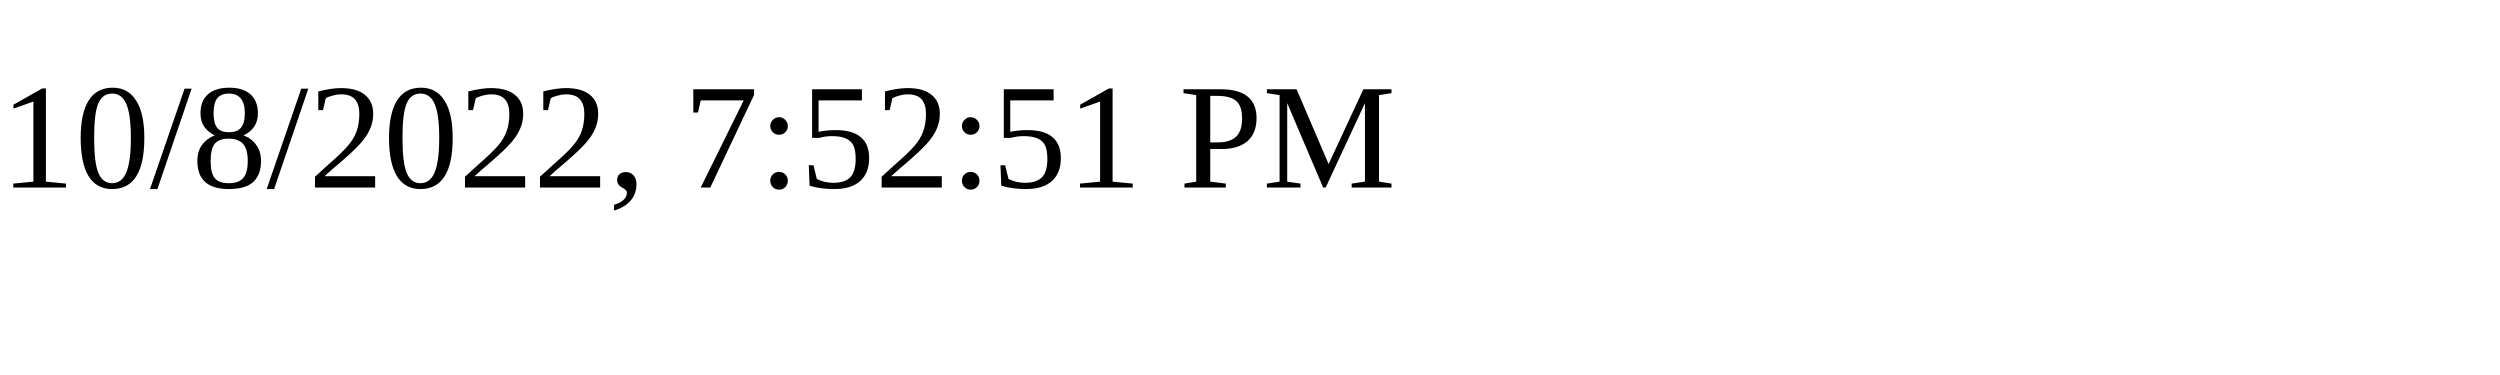
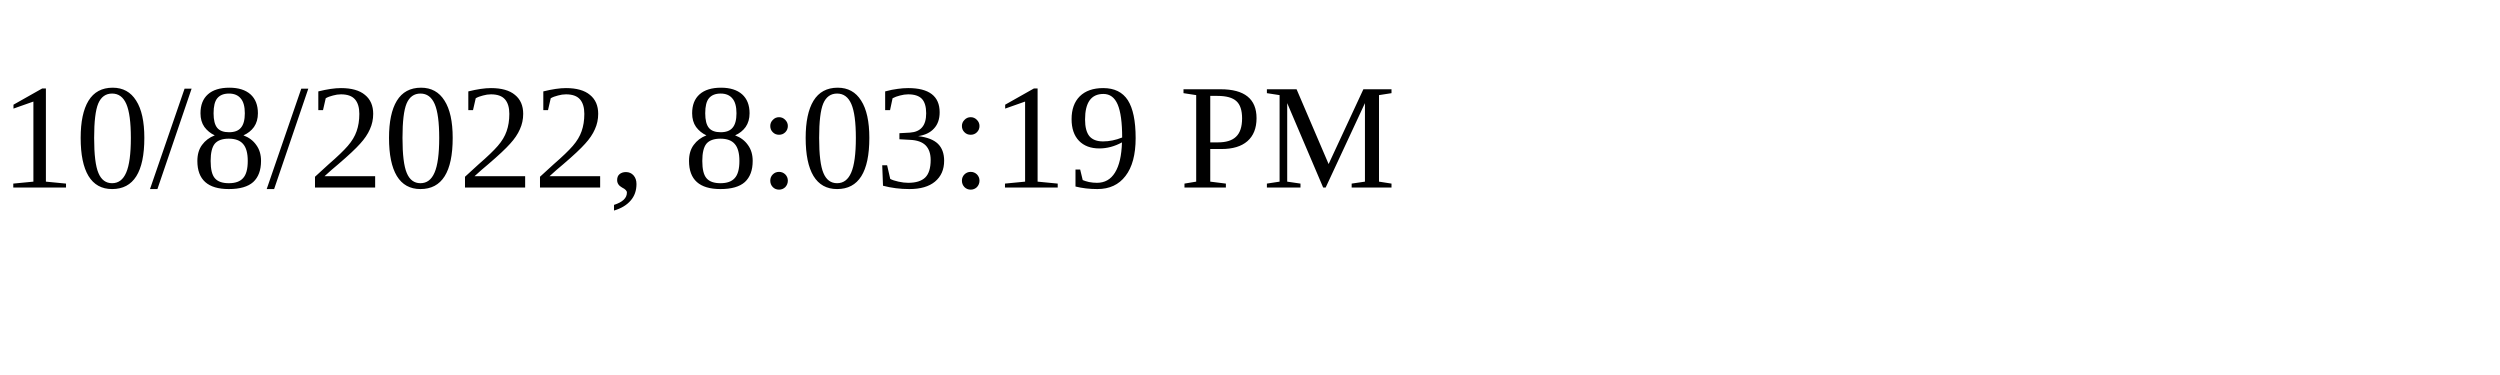
<svg xmlns="http://www.w3.org/2000/svg" height="30" width="200">
-   <text x="0" y="15">10/8/2022, 7:52:51 PM</text>
+   <text x="0" y="15">10/8/2022, 8:03:19 PM</text>
</svg>
